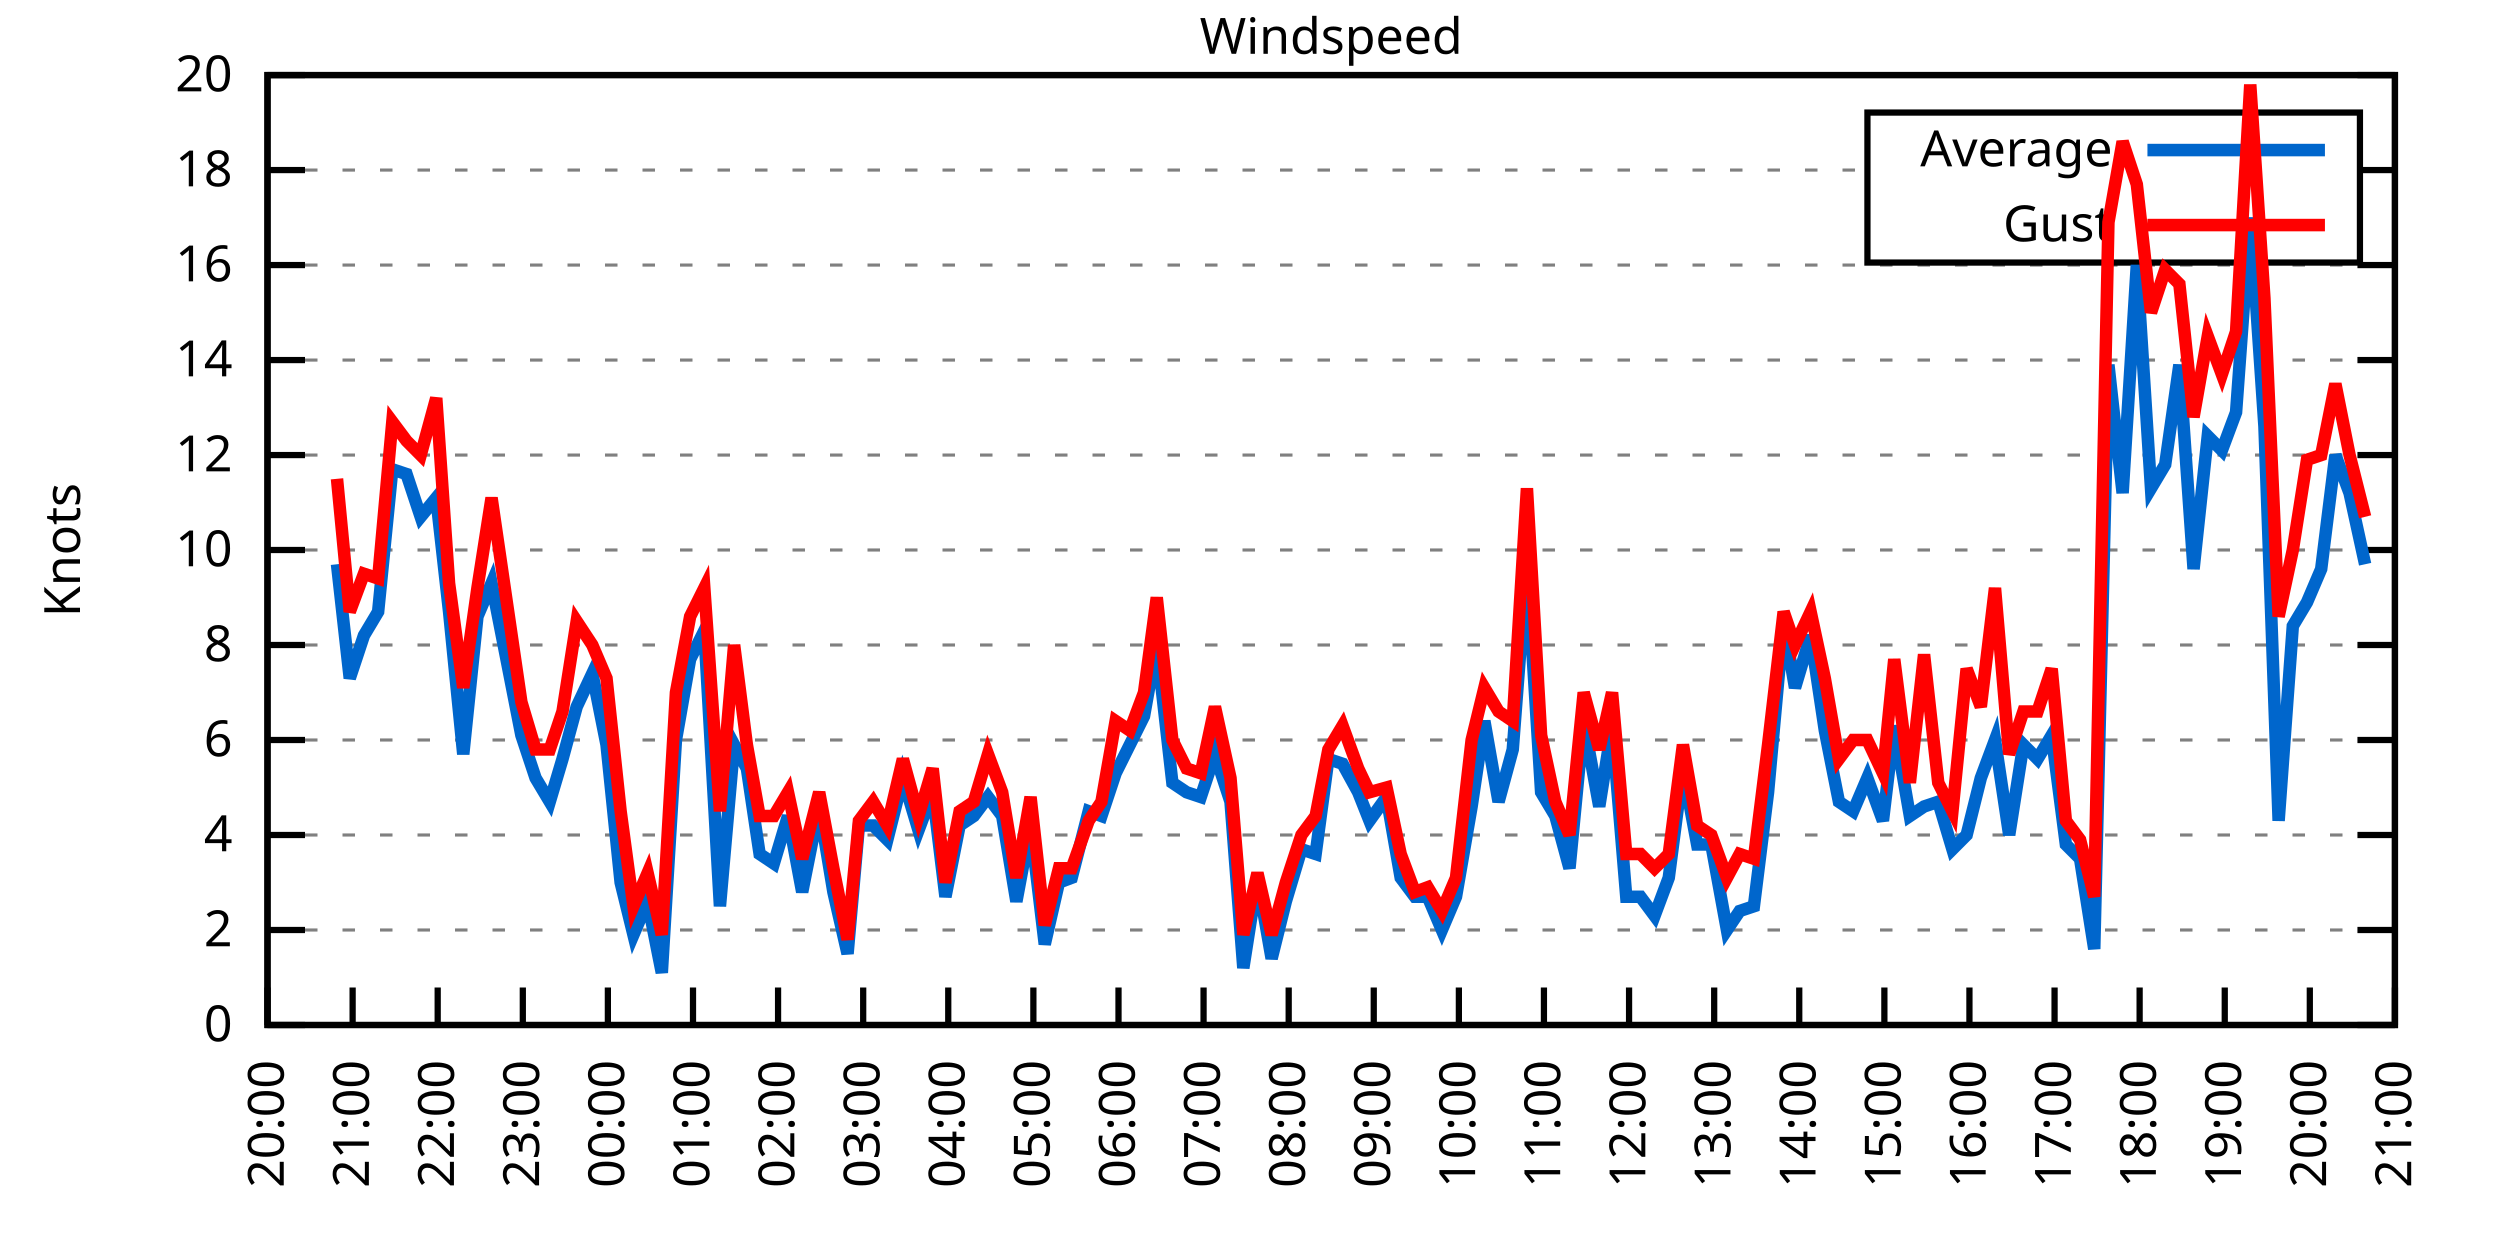
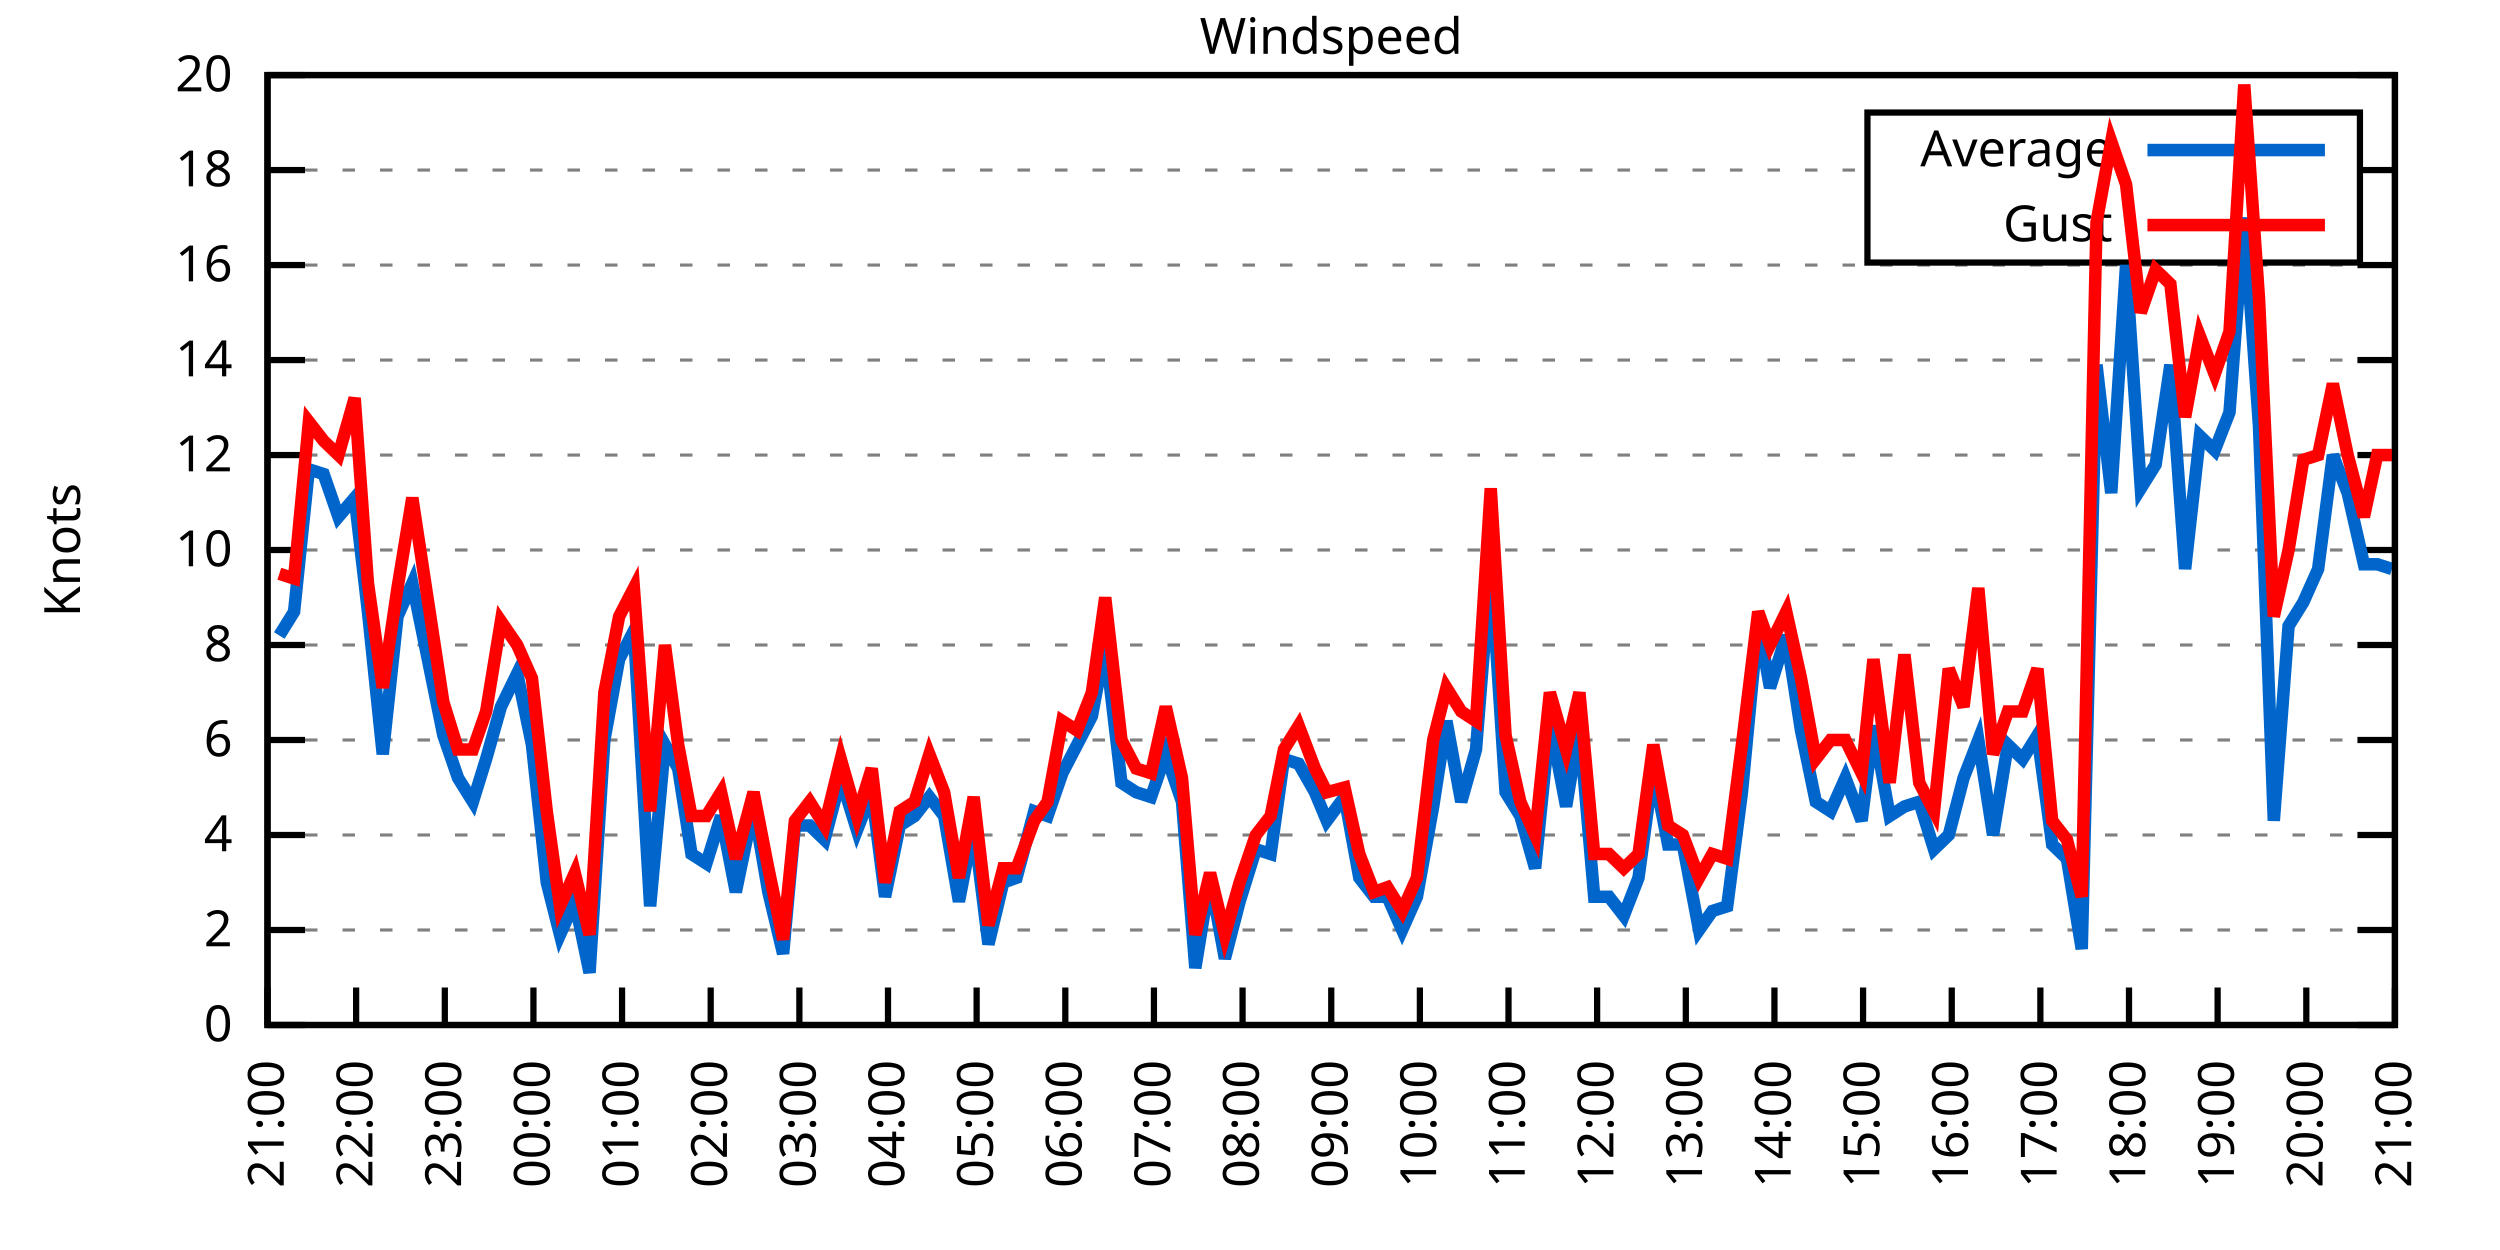
<svg xmlns="http://www.w3.org/2000/svg" xmlns:xlink="http://www.w3.org/1999/xlink" width="400" height="200" viewBox="0 0 400 200">
  <g id="gnuplot_canvas">
    <rect x="0" y="0" width="400" height="200" fill="none" />
    <defs>
      <circle id="gpDot" r="0.5" stroke-width="0.5" stroke="currentColor" />
      <path id="gpPt0" stroke-width="0.333" stroke="currentColor" d="M-1,0 h2 M0,-1 v2" />
      <path id="gpPt1" stroke-width="0.333" stroke="currentColor" d="M-1,-1 L1,1 M1,-1 L-1,1" />
      <path id="gpPt2" stroke-width="0.333" stroke="currentColor" d="M-1,0 L1,0 M0,-1 L0,1 M-1,-1 L1,1 M-1,1 L1,-1" />
      <rect id="gpPt3" stroke-width="0.333" stroke="currentColor" x="-1" y="-1" width="2" height="2" />
      <rect id="gpPt4" stroke-width="0.333" stroke="currentColor" fill="currentColor" x="-1" y="-1" width="2" height="2" />
      <circle id="gpPt5" stroke-width="0.333" stroke="currentColor" cx="0" cy="0" r="1" />
      <use xlink:href="#gpPt5" id="gpPt6" fill="currentColor" stroke="none" />
      <path id="gpPt7" stroke-width="0.333" stroke="currentColor" d="M0,-1.33 L-1.33,0.67 L1.33,0.67 z" />
      <use xlink:href="#gpPt7" id="gpPt8" fill="currentColor" stroke="none" />
      <use xlink:href="#gpPt7" id="gpPt9" stroke="currentColor" transform="rotate(180)" />
      <use xlink:href="#gpPt9" id="gpPt10" fill="currentColor" stroke="none" />
      <use xlink:href="#gpPt3" id="gpPt11" stroke="currentColor" transform="rotate(45)" />
      <use xlink:href="#gpPt11" id="gpPt12" fill="currentColor" stroke="none" />
      <path id="gpPt13" stroke-width="0.333" stroke="currentColor" d="M0,1.330 L1.265,0.411 L0.782,-1.067 L-0.782,-1.076 L-1.265,0.411 z" />
      <use xlink:href="#gpPt13" id="gpPt14" fill="currentColor" stroke="none" />
      <filter id="textbox" filterUnits="objectBoundingBox" x="0" y="0" height="1" width="1">
        <feFlood flood-color="white" flood-opacity="1" result="bgnd" />
        <feComposite in="SourceGraphic" in2="bgnd" operator="atop" />
      </filter>
      <filter id="greybox" filterUnits="objectBoundingBox" x="0" y="0" height="1" width="1">
        <feFlood flood-color="lightgrey" flood-opacity="1" result="grey" />
        <feComposite in="SourceGraphic" in2="grey" operator="atop" />
      </filter>
    </defs>
    <g fill="none" color="white" stroke="currentColor" stroke-width="1.00" stroke-linecap="butt" stroke-linejoin="miter">
</g>
    <g fill="none" color="black" stroke="currentColor" stroke-width="1.00" stroke-linecap="butt" stroke-linejoin="miter">
      <g stroke="none" shape-rendering="crispEdges">
        <polygon fill="rgb(255, 255, 255)" points="42.80,164.00 383.18,164.00 383.18,12.02 42.80,12.02 " />
      </g>
    </g>
    <g fill="none" color="black" stroke="currentColor" stroke-width="1.00" stroke-linecap="butt" stroke-linejoin="miter">
</g>
    <g fill="none" color="black" stroke="black" stroke-width="0.50" stroke-linecap="butt" stroke-linejoin="miter">
</g>
    <g fill="none" color="gray" stroke="currentColor" stroke-width="0.50" stroke-linecap="butt" stroke-linejoin="miter">
      <path stroke="gray" stroke-dasharray="2,4" class="gridline" d="M42.80,164.00 L383.19,164.00  " />
    </g>
    <g fill="none" color="gray" stroke="gray" stroke-width="1.00" stroke-linecap="butt" stroke-linejoin="miter">
</g>
    <g fill="none" color="black" stroke="currentColor" stroke-width="1.00" stroke-linecap="butt" stroke-linejoin="miter">
      <path stroke="black" d="M42.80,164.00 L48.80,164.00 M383.19,164.00 L377.19,164.00  " />
      <g transform="translate(37.20,166.60)" stroke="none" fill="black" font-family="Sans" font-size="8.00" text-anchor="end">
        <text>
          <tspan font-family="Sans"> 0</tspan>
        </text>
      </g>
    </g>
    <g fill="none" color="black" stroke="currentColor" stroke-width="1.00" stroke-linecap="butt" stroke-linejoin="miter">
</g>
    <g fill="none" color="black" stroke="black" stroke-width="0.50" stroke-linecap="butt" stroke-linejoin="miter">
</g>
    <g fill="none" color="gray" stroke="currentColor" stroke-width="0.50" stroke-linecap="butt" stroke-linejoin="miter">
      <path stroke="gray" stroke-dasharray="2,4" class="gridline" d="M42.80,148.80 L383.19,148.80  " />
    </g>
    <g fill="none" color="gray" stroke="gray" stroke-width="1.00" stroke-linecap="butt" stroke-linejoin="miter">
</g>
    <g fill="none" color="black" stroke="currentColor" stroke-width="1.00" stroke-linecap="butt" stroke-linejoin="miter">
      <path stroke="black" d="M42.80,148.80 L48.80,148.80 M383.19,148.80 L377.19,148.80  " />
      <g transform="translate(37.20,151.40)" stroke="none" fill="black" font-family="Sans" font-size="8.00" text-anchor="end">
        <text>
          <tspan font-family="Sans"> 2</tspan>
        </text>
      </g>
    </g>
    <g fill="none" color="black" stroke="currentColor" stroke-width="1.00" stroke-linecap="butt" stroke-linejoin="miter">
</g>
    <g fill="none" color="black" stroke="black" stroke-width="0.50" stroke-linecap="butt" stroke-linejoin="miter">
</g>
    <g fill="none" color="gray" stroke="currentColor" stroke-width="0.50" stroke-linecap="butt" stroke-linejoin="miter">
      <path stroke="gray" stroke-dasharray="2,4" class="gridline" d="M42.80,133.60 L383.19,133.60  " />
    </g>
    <g fill="none" color="gray" stroke="gray" stroke-width="1.00" stroke-linecap="butt" stroke-linejoin="miter">
</g>
    <g fill="none" color="black" stroke="currentColor" stroke-width="1.00" stroke-linecap="butt" stroke-linejoin="miter">
      <path stroke="black" d="M42.80,133.60 L48.80,133.60 M383.19,133.60 L377.19,133.60  " />
      <g transform="translate(37.20,136.20)" stroke="none" fill="black" font-family="Sans" font-size="8.00" text-anchor="end">
        <text>
          <tspan font-family="Sans"> 4</tspan>
        </text>
      </g>
    </g>
    <g fill="none" color="black" stroke="currentColor" stroke-width="1.00" stroke-linecap="butt" stroke-linejoin="miter">
</g>
    <g fill="none" color="black" stroke="black" stroke-width="0.50" stroke-linecap="butt" stroke-linejoin="miter">
</g>
    <g fill="none" color="gray" stroke="currentColor" stroke-width="0.50" stroke-linecap="butt" stroke-linejoin="miter">
      <path stroke="gray" stroke-dasharray="2,4" class="gridline" d="M42.80,118.40 L383.19,118.40  " />
    </g>
    <g fill="none" color="gray" stroke="gray" stroke-width="1.00" stroke-linecap="butt" stroke-linejoin="miter">
</g>
    <g fill="none" color="black" stroke="currentColor" stroke-width="1.00" stroke-linecap="butt" stroke-linejoin="miter">
      <path stroke="black" d="M42.80,118.40 L48.80,118.40 M383.19,118.40 L377.19,118.40  " />
      <g transform="translate(37.20,121.00)" stroke="none" fill="black" font-family="Sans" font-size="8.00" text-anchor="end">
        <text>
          <tspan font-family="Sans"> 6</tspan>
        </text>
      </g>
    </g>
    <g fill="none" color="black" stroke="currentColor" stroke-width="1.00" stroke-linecap="butt" stroke-linejoin="miter">
</g>
    <g fill="none" color="black" stroke="black" stroke-width="0.50" stroke-linecap="butt" stroke-linejoin="miter">
</g>
    <g fill="none" color="gray" stroke="currentColor" stroke-width="0.50" stroke-linecap="butt" stroke-linejoin="miter">
      <path stroke="gray" stroke-dasharray="2,4" class="gridline" d="M42.80,103.20 L383.19,103.20  " />
    </g>
    <g fill="none" color="gray" stroke="gray" stroke-width="1.00" stroke-linecap="butt" stroke-linejoin="miter">
</g>
    <g fill="none" color="black" stroke="currentColor" stroke-width="1.00" stroke-linecap="butt" stroke-linejoin="miter">
      <path stroke="black" d="M42.80,103.20 L48.80,103.20 M383.19,103.20 L377.19,103.20  " />
      <g transform="translate(37.20,105.80)" stroke="none" fill="black" font-family="Sans" font-size="8.00" text-anchor="end">
        <text>
          <tspan font-family="Sans"> 8</tspan>
        </text>
      </g>
    </g>
    <g fill="none" color="black" stroke="currentColor" stroke-width="1.00" stroke-linecap="butt" stroke-linejoin="miter">
</g>
    <g fill="none" color="black" stroke="black" stroke-width="0.50" stroke-linecap="butt" stroke-linejoin="miter">
</g>
    <g fill="none" color="gray" stroke="currentColor" stroke-width="0.50" stroke-linecap="butt" stroke-linejoin="miter">
      <path stroke="gray" stroke-dasharray="2,4" class="gridline" d="M42.80,88.00 L383.19,88.00  " />
    </g>
    <g fill="none" color="gray" stroke="gray" stroke-width="1.00" stroke-linecap="butt" stroke-linejoin="miter">
</g>
    <g fill="none" color="black" stroke="currentColor" stroke-width="1.00" stroke-linecap="butt" stroke-linejoin="miter">
      <path stroke="black" d="M42.80,88.00 L48.80,88.00 M383.19,88.00 L377.19,88.00  " />
      <g transform="translate(37.20,90.60)" stroke="none" fill="black" font-family="Sans" font-size="8.00" text-anchor="end">
        <text>
          <tspan font-family="Sans"> 10</tspan>
        </text>
      </g>
    </g>
    <g fill="none" color="black" stroke="currentColor" stroke-width="1.00" stroke-linecap="butt" stroke-linejoin="miter">
</g>
    <g fill="none" color="black" stroke="black" stroke-width="0.50" stroke-linecap="butt" stroke-linejoin="miter">
</g>
    <g fill="none" color="gray" stroke="currentColor" stroke-width="0.50" stroke-linecap="butt" stroke-linejoin="miter">
      <path stroke="gray" stroke-dasharray="2,4" class="gridline" d="M42.80,72.81 L383.19,72.81  " />
    </g>
    <g fill="none" color="gray" stroke="gray" stroke-width="1.00" stroke-linecap="butt" stroke-linejoin="miter">
</g>
    <g fill="none" color="black" stroke="currentColor" stroke-width="1.00" stroke-linecap="butt" stroke-linejoin="miter">
      <path stroke="black" d="M42.80,72.81 L48.80,72.81 M383.19,72.81 L377.19,72.81  " />
      <g transform="translate(37.20,75.41)" stroke="none" fill="black" font-family="Sans" font-size="8.00" text-anchor="end">
        <text>
          <tspan font-family="Sans"> 12</tspan>
        </text>
      </g>
    </g>
    <g fill="none" color="black" stroke="currentColor" stroke-width="1.00" stroke-linecap="butt" stroke-linejoin="miter">
</g>
    <g fill="none" color="black" stroke="black" stroke-width="0.50" stroke-linecap="butt" stroke-linejoin="miter">
</g>
    <g fill="none" color="gray" stroke="currentColor" stroke-width="0.50" stroke-linecap="butt" stroke-linejoin="miter">
      <path stroke="gray" stroke-dasharray="2,4" class="gridline" d="M42.80,57.61 L383.19,57.61  " />
    </g>
    <g fill="none" color="gray" stroke="gray" stroke-width="1.00" stroke-linecap="butt" stroke-linejoin="miter">
</g>
    <g fill="none" color="black" stroke="currentColor" stroke-width="1.00" stroke-linecap="butt" stroke-linejoin="miter">
      <path stroke="black" d="M42.80,57.61 L48.80,57.61 M383.19,57.61 L377.19,57.61  " />
      <g transform="translate(37.20,60.21)" stroke="none" fill="black" font-family="Sans" font-size="8.00" text-anchor="end">
        <text>
          <tspan font-family="Sans"> 14</tspan>
        </text>
      </g>
    </g>
    <g fill="none" color="black" stroke="currentColor" stroke-width="1.00" stroke-linecap="butt" stroke-linejoin="miter">
</g>
    <g fill="none" color="black" stroke="black" stroke-width="0.50" stroke-linecap="butt" stroke-linejoin="miter">
</g>
    <g fill="none" color="gray" stroke="currentColor" stroke-width="0.50" stroke-linecap="butt" stroke-linejoin="miter">
      <path stroke="gray" stroke-dasharray="2,4" class="gridline" d="M42.80,42.41 L383.19,42.41  " />
    </g>
    <g fill="none" color="gray" stroke="gray" stroke-width="1.00" stroke-linecap="butt" stroke-linejoin="miter">
</g>
    <g fill="none" color="black" stroke="currentColor" stroke-width="1.00" stroke-linecap="butt" stroke-linejoin="miter">
      <path stroke="black" d="M42.80,42.41 L48.80,42.41 M383.19,42.41 L377.19,42.41  " />
      <g transform="translate(37.20,45.01)" stroke="none" fill="black" font-family="Sans" font-size="8.00" text-anchor="end">
        <text>
          <tspan font-family="Sans"> 16</tspan>
        </text>
      </g>
    </g>
    <g fill="none" color="black" stroke="currentColor" stroke-width="1.00" stroke-linecap="butt" stroke-linejoin="miter">
</g>
    <g fill="none" color="black" stroke="black" stroke-width="0.50" stroke-linecap="butt" stroke-linejoin="miter">
</g>
    <g fill="none" color="gray" stroke="currentColor" stroke-width="0.50" stroke-linecap="butt" stroke-linejoin="miter">
      <path stroke="gray" stroke-dasharray="2,4" class="gridline" d="M42.80,27.21 L298.79,27.21 M377.59,27.21 L383.19,27.21  " />
    </g>
    <g fill="none" color="gray" stroke="gray" stroke-width="1.00" stroke-linecap="butt" stroke-linejoin="miter">
</g>
    <g fill="none" color="black" stroke="currentColor" stroke-width="1.00" stroke-linecap="butt" stroke-linejoin="miter">
      <path stroke="black" d="M42.80,27.21 L48.80,27.21 M383.19,27.21 L377.19,27.21  " />
      <g transform="translate(37.20,29.81)" stroke="none" fill="black" font-family="Sans" font-size="8.00" text-anchor="end">
        <text>
          <tspan font-family="Sans"> 18</tspan>
        </text>
      </g>
    </g>
    <g fill="none" color="black" stroke="currentColor" stroke-width="1.00" stroke-linecap="butt" stroke-linejoin="miter">
</g>
    <g fill="none" color="black" stroke="black" stroke-width="0.50" stroke-linecap="butt" stroke-linejoin="miter">
</g>
    <g fill="none" color="gray" stroke="currentColor" stroke-width="0.50" stroke-linecap="butt" stroke-linejoin="miter">
      <path stroke="gray" stroke-dasharray="2,4" class="gridline" d="M42.80,12.01 L383.19,12.01  " />
    </g>
    <g fill="none" color="gray" stroke="gray" stroke-width="1.00" stroke-linecap="butt" stroke-linejoin="miter">
</g>
    <g fill="none" color="black" stroke="currentColor" stroke-width="1.00" stroke-linecap="butt" stroke-linejoin="miter">
      <path stroke="black" d="M42.80,12.01 L48.80,12.01 M383.19,12.01 L377.19,12.01  " />
      <g transform="translate(37.20,14.61)" stroke="none" fill="black" font-family="Sans" font-size="8.00" text-anchor="end">
        <text>
          <tspan font-family="Sans"> 20</tspan>
        </text>
      </g>
    </g>
    <g fill="none" color="black" stroke="currentColor" stroke-width="1.00" stroke-linecap="butt" stroke-linejoin="miter">
      <path stroke="black" d="M42.80,164.00 L42.80,158.00  " />
      <g transform="translate(45.40,169.60) rotate(270.00)" stroke="none" fill="black" font-family="Sans" font-size="8.00" text-anchor="end">
        <text>
-           <tspan font-family="Sans">20:00</tspan>
-         </text>
-       </g>
-     </g>
-     <g fill="none" color="black" stroke="currentColor" stroke-width="1.00" stroke-linecap="butt" stroke-linejoin="miter">
-       <path stroke="black" d="M56.42,164.00 L56.42,158.00  " />
-       <g transform="translate(59.02,169.60) rotate(270.00)" stroke="none" fill="black" font-family="Sans" font-size="8.00" text-anchor="end">
-         <text>
          <tspan font-family="Sans">21:00</tspan>
        </text>
      </g>
    </g>
    <g fill="none" color="black" stroke="currentColor" stroke-width="1.00" stroke-linecap="butt" stroke-linejoin="miter">
-       <path stroke="black" d="M70.03,164.00 L70.03,158.00  " />
-       <g transform="translate(72.63,169.60) rotate(270.00)" stroke="none" fill="black" font-family="Sans" font-size="8.00" text-anchor="end">
+       <path stroke="black" d="M56.98,164.00 L56.98,158.00  " />
+       <g transform="translate(59.58,169.60) rotate(270.00)" stroke="none" fill="black" font-family="Sans" font-size="8.00" text-anchor="end">
        <text>
          <tspan font-family="Sans">22:00</tspan>
        </text>
      </g>
    </g>
    <g fill="none" color="black" stroke="currentColor" stroke-width="1.00" stroke-linecap="butt" stroke-linejoin="miter">
-       <path stroke="black" d="M83.65,164.00 L83.65,158.00  " />
-       <g transform="translate(86.25,169.60) rotate(270.00)" stroke="none" fill="black" font-family="Sans" font-size="8.00" text-anchor="end">
+       <path stroke="black" d="M71.17,164.00 L71.17,158.00  " />
+       <g transform="translate(73.77,169.60) rotate(270.00)" stroke="none" fill="black" font-family="Sans" font-size="8.00" text-anchor="end">
        <text>
          <tspan font-family="Sans">23:00</tspan>
        </text>
      </g>
    </g>
    <g fill="none" color="black" stroke="currentColor" stroke-width="1.00" stroke-linecap="butt" stroke-linejoin="miter">
-       <path stroke="black" d="M97.26,164.00 L97.26,158.00  " />
-       <g transform="translate(99.86,169.60) rotate(270.00)" stroke="none" fill="black" font-family="Sans" font-size="8.00" text-anchor="end">
+       <path stroke="black" d="M85.35,164.00 L85.35,158.00  " />
+       <g transform="translate(87.95,169.60) rotate(270.00)" stroke="none" fill="black" font-family="Sans" font-size="8.00" text-anchor="end">
        <text>
          <tspan font-family="Sans">00:00</tspan>
        </text>
      </g>
    </g>
    <g fill="none" color="black" stroke="currentColor" stroke-width="1.00" stroke-linecap="butt" stroke-linejoin="miter">
-       <path stroke="black" d="M110.88,164.00 L110.88,158.00  " />
-       <g transform="translate(113.48,169.60) rotate(270.00)" stroke="none" fill="black" font-family="Sans" font-size="8.00" text-anchor="end">
+       <path stroke="black" d="M99.53,164.00 L99.53,158.00  " />
+       <g transform="translate(102.13,169.60) rotate(270.00)" stroke="none" fill="black" font-family="Sans" font-size="8.00" text-anchor="end">
        <text>
          <tspan font-family="Sans">01:00</tspan>
        </text>
      </g>
    </g>
    <g fill="none" color="black" stroke="currentColor" stroke-width="1.00" stroke-linecap="butt" stroke-linejoin="miter">
-       <path stroke="black" d="M124.49,164.00 L124.49,158.00  " />
-       <g transform="translate(127.09,169.60) rotate(270.00)" stroke="none" fill="black" font-family="Sans" font-size="8.00" text-anchor="end">
+       <path stroke="black" d="M113.71,164.00 L113.71,158.00  " />
+       <g transform="translate(116.31,169.60) rotate(270.00)" stroke="none" fill="black" font-family="Sans" font-size="8.00" text-anchor="end">
        <text>
          <tspan font-family="Sans">02:00</tspan>
        </text>
      </g>
    </g>
    <g fill="none" color="black" stroke="currentColor" stroke-width="1.00" stroke-linecap="butt" stroke-linejoin="miter">
-       <path stroke="black" d="M138.11,164.00 L138.11,158.00  " />
-       <g transform="translate(140.71,169.60) rotate(270.00)" stroke="none" fill="black" font-family="Sans" font-size="8.00" text-anchor="end">
+       <path stroke="black" d="M127.90,164.00 L127.90,158.00  " />
+       <g transform="translate(130.50,169.60) rotate(270.00)" stroke="none" fill="black" font-family="Sans" font-size="8.00" text-anchor="end">
        <text>
          <tspan font-family="Sans">03:00</tspan>
        </text>
      </g>
    </g>
    <g fill="none" color="black" stroke="currentColor" stroke-width="1.00" stroke-linecap="butt" stroke-linejoin="miter">
-       <path stroke="black" d="M151.72,164.00 L151.72,158.00  " />
-       <g transform="translate(154.32,169.60) rotate(270.00)" stroke="none" fill="black" font-family="Sans" font-size="8.00" text-anchor="end">
+       <path stroke="black" d="M142.08,164.00 L142.08,158.00  " />
+       <g transform="translate(144.68,169.60) rotate(270.00)" stroke="none" fill="black" font-family="Sans" font-size="8.00" text-anchor="end">
        <text>
          <tspan font-family="Sans">04:00</tspan>
        </text>
      </g>
    </g>
    <g fill="none" color="black" stroke="currentColor" stroke-width="1.00" stroke-linecap="butt" stroke-linejoin="miter">
-       <path stroke="black" d="M165.34,164.00 L165.34,158.00  " />
-       <g transform="translate(167.94,169.60) rotate(270.00)" stroke="none" fill="black" font-family="Sans" font-size="8.00" text-anchor="end">
+       <path stroke="black" d="M156.26,164.00 L156.26,158.00  " />
+       <g transform="translate(158.86,169.60) rotate(270.00)" stroke="none" fill="black" font-family="Sans" font-size="8.00" text-anchor="end">
        <text>
          <tspan font-family="Sans">05:00</tspan>
        </text>
      </g>
    </g>
    <g fill="none" color="black" stroke="currentColor" stroke-width="1.00" stroke-linecap="butt" stroke-linejoin="miter">
-       <path stroke="black" d="M178.96,164.00 L178.96,158.00  " />
-       <g transform="translate(181.56,169.60) rotate(270.00)" stroke="none" fill="black" font-family="Sans" font-size="8.00" text-anchor="end">
+       <path stroke="black" d="M170.45,164.00 L170.45,158.00  " />
+       <g transform="translate(173.05,169.60) rotate(270.00)" stroke="none" fill="black" font-family="Sans" font-size="8.00" text-anchor="end">
        <text>
          <tspan font-family="Sans">06:00</tspan>
        </text>
      </g>
    </g>
    <g fill="none" color="black" stroke="currentColor" stroke-width="1.00" stroke-linecap="butt" stroke-linejoin="miter">
-       <path stroke="black" d="M192.57,164.00 L192.57,158.00  " />
-       <g transform="translate(195.17,169.60) rotate(270.00)" stroke="none" fill="black" font-family="Sans" font-size="8.00" text-anchor="end">
+       <path stroke="black" d="M184.63,164.00 L184.63,158.00  " />
+       <g transform="translate(187.23,169.60) rotate(270.00)" stroke="none" fill="black" font-family="Sans" font-size="8.00" text-anchor="end">
        <text>
          <tspan font-family="Sans">07:00</tspan>
        </text>
      </g>
    </g>
    <g fill="none" color="black" stroke="currentColor" stroke-width="1.00" stroke-linecap="butt" stroke-linejoin="miter">
-       <path stroke="black" d="M206.19,164.00 L206.19,158.00  " />
-       <g transform="translate(208.79,169.60) rotate(270.00)" stroke="none" fill="black" font-family="Sans" font-size="8.00" text-anchor="end">
+       <path stroke="black" d="M198.81,164.00 L198.81,158.00  " />
+       <g transform="translate(201.41,169.60) rotate(270.00)" stroke="none" fill="black" font-family="Sans" font-size="8.00" text-anchor="end">
        <text>
          <tspan font-family="Sans">08:00</tspan>
        </text>
      </g>
    </g>
    <g fill="none" color="black" stroke="currentColor" stroke-width="1.00" stroke-linecap="butt" stroke-linejoin="miter">
-       <path stroke="black" d="M219.80,164.00 L219.80,158.00  " />
-       <g transform="translate(222.40,169.60) rotate(270.00)" stroke="none" fill="black" font-family="Sans" font-size="8.00" text-anchor="end">
+       <path stroke="black" d="M213.00,164.00 L213.00,158.00  " />
+       <g transform="translate(215.60,169.60) rotate(270.00)" stroke="none" fill="black" font-family="Sans" font-size="8.00" text-anchor="end">
        <text>
          <tspan font-family="Sans">09:00</tspan>
        </text>
      </g>
    </g>
    <g fill="none" color="black" stroke="currentColor" stroke-width="1.00" stroke-linecap="butt" stroke-linejoin="miter">
-       <path stroke="black" d="M233.42,164.00 L233.42,158.00  " />
-       <g transform="translate(236.02,169.60) rotate(270.00)" stroke="none" fill="black" font-family="Sans" font-size="8.00" text-anchor="end">
+       <path stroke="black" d="M227.18,164.00 L227.18,158.00  " />
+       <g transform="translate(229.78,169.60) rotate(270.00)" stroke="none" fill="black" font-family="Sans" font-size="8.00" text-anchor="end">
        <text>
          <tspan font-family="Sans">10:00</tspan>
        </text>
      </g>
    </g>
    <g fill="none" color="black" stroke="currentColor" stroke-width="1.00" stroke-linecap="butt" stroke-linejoin="miter">
-       <path stroke="black" d="M247.03,164.00 L247.03,158.00  " />
-       <g transform="translate(249.63,169.60) rotate(270.00)" stroke="none" fill="black" font-family="Sans" font-size="8.00" text-anchor="end">
+       <path stroke="black" d="M241.36,164.00 L241.36,158.00  " />
+       <g transform="translate(243.96,169.60) rotate(270.00)" stroke="none" fill="black" font-family="Sans" font-size="8.00" text-anchor="end">
        <text>
          <tspan font-family="Sans">11:00</tspan>
        </text>
      </g>
    </g>
    <g fill="none" color="black" stroke="currentColor" stroke-width="1.00" stroke-linecap="butt" stroke-linejoin="miter">
-       <path stroke="black" d="M260.65,164.00 L260.65,158.00  " />
-       <g transform="translate(263.25,169.60) rotate(270.00)" stroke="none" fill="black" font-family="Sans" font-size="8.00" text-anchor="end">
+       <path stroke="black" d="M255.54,164.00 L255.54,158.00  " />
+       <g transform="translate(258.14,169.60) rotate(270.00)" stroke="none" fill="black" font-family="Sans" font-size="8.00" text-anchor="end">
        <text>
          <tspan font-family="Sans">12:00</tspan>
        </text>
      </g>
    </g>
    <g fill="none" color="black" stroke="currentColor" stroke-width="1.00" stroke-linecap="butt" stroke-linejoin="miter">
-       <path stroke="black" d="M274.27,164.00 L274.27,158.00  " />
-       <g transform="translate(276.87,169.60) rotate(270.00)" stroke="none" fill="black" font-family="Sans" font-size="8.00" text-anchor="end">
+       <path stroke="black" d="M269.73,164.00 L269.73,158.00  " />
+       <g transform="translate(272.33,169.60) rotate(270.00)" stroke="none" fill="black" font-family="Sans" font-size="8.00" text-anchor="end">
        <text>
          <tspan font-family="Sans">13:00</tspan>
        </text>
      </g>
    </g>
    <g fill="none" color="black" stroke="currentColor" stroke-width="1.00" stroke-linecap="butt" stroke-linejoin="miter">
-       <path stroke="black" d="M287.88,164.00 L287.88,158.00  " />
-       <g transform="translate(290.48,169.60) rotate(270.00)" stroke="none" fill="black" font-family="Sans" font-size="8.00" text-anchor="end">
+       <path stroke="black" d="M283.91,164.00 L283.91,158.00  " />
+       <g transform="translate(286.51,169.60) rotate(270.00)" stroke="none" fill="black" font-family="Sans" font-size="8.00" text-anchor="end">
        <text>
          <tspan font-family="Sans">14:00</tspan>
        </text>
      </g>
    </g>
    <g fill="none" color="black" stroke="currentColor" stroke-width="1.00" stroke-linecap="butt" stroke-linejoin="miter">
-       <path stroke="black" d="M301.50,164.00 L301.50,158.00  " />
-       <g transform="translate(304.10,169.60) rotate(270.00)" stroke="none" fill="black" font-family="Sans" font-size="8.00" text-anchor="end">
+       <path stroke="black" d="M298.09,164.00 L298.09,158.00  " />
+       <g transform="translate(300.69,169.60) rotate(270.00)" stroke="none" fill="black" font-family="Sans" font-size="8.00" text-anchor="end">
        <text>
          <tspan font-family="Sans">15:00</tspan>
        </text>
      </g>
    </g>
    <g fill="none" color="black" stroke="currentColor" stroke-width="1.00" stroke-linecap="butt" stroke-linejoin="miter">
-       <path stroke="black" d="M315.11,164.00 L315.11,158.00  " />
-       <g transform="translate(317.71,169.60) rotate(270.00)" stroke="none" fill="black" font-family="Sans" font-size="8.00" text-anchor="end">
+       <path stroke="black" d="M312.28,164.00 L312.28,158.00  " />
+       <g transform="translate(314.88,169.60) rotate(270.00)" stroke="none" fill="black" font-family="Sans" font-size="8.00" text-anchor="end">
        <text>
          <tspan font-family="Sans">16:00</tspan>
        </text>
      </g>
    </g>
    <g fill="none" color="black" stroke="currentColor" stroke-width="1.00" stroke-linecap="butt" stroke-linejoin="miter">
-       <path stroke="black" d="M328.73,164.00 L328.73,158.00  " />
-       <g transform="translate(331.33,169.60) rotate(270.00)" stroke="none" fill="black" font-family="Sans" font-size="8.00" text-anchor="end">
+       <path stroke="black" d="M326.46,164.00 L326.46,158.00  " />
+       <g transform="translate(329.06,169.60) rotate(270.00)" stroke="none" fill="black" font-family="Sans" font-size="8.00" text-anchor="end">
        <text>
          <tspan font-family="Sans">17:00</tspan>
        </text>
      </g>
    </g>
    <g fill="none" color="black" stroke="currentColor" stroke-width="1.00" stroke-linecap="butt" stroke-linejoin="miter">
-       <path stroke="black" d="M342.34,164.00 L342.34,158.00  " />
-       <g transform="translate(344.94,169.60) rotate(270.00)" stroke="none" fill="black" font-family="Sans" font-size="8.00" text-anchor="end">
+       <path stroke="black" d="M340.64,164.00 L340.64,158.00  " />
+       <g transform="translate(343.24,169.60) rotate(270.00)" stroke="none" fill="black" font-family="Sans" font-size="8.00" text-anchor="end">
        <text>
          <tspan font-family="Sans">18:00</tspan>
        </text>
      </g>
    </g>
    <g fill="none" color="black" stroke="currentColor" stroke-width="1.00" stroke-linecap="butt" stroke-linejoin="miter">
-       <path stroke="black" d="M355.96,164.00 L355.96,158.00  " />
-       <g transform="translate(358.56,169.60) rotate(270.00)" stroke="none" fill="black" font-family="Sans" font-size="8.00" text-anchor="end">
+       <path stroke="black" d="M354.82,164.00 L354.82,158.00  " />
+       <g transform="translate(357.42,169.60) rotate(270.00)" stroke="none" fill="black" font-family="Sans" font-size="8.00" text-anchor="end">
        <text>
          <tspan font-family="Sans">19:00</tspan>
        </text>
      </g>
    </g>
    <g fill="none" color="black" stroke="currentColor" stroke-width="1.00" stroke-linecap="butt" stroke-linejoin="miter">
-       <path stroke="black" d="M369.57,164.00 L369.57,158.00  " />
-       <g transform="translate(372.17,169.60) rotate(270.00)" stroke="none" fill="black" font-family="Sans" font-size="8.00" text-anchor="end">
+       <path stroke="black" d="M369.01,164.00 L369.01,158.00  " />
+       <g transform="translate(371.61,169.60) rotate(270.00)" stroke="none" fill="black" font-family="Sans" font-size="8.00" text-anchor="end">
        <text>
          <tspan font-family="Sans">20:00</tspan>
        </text>
      </g>
    </g>
    <g fill="none" color="black" stroke="currentColor" stroke-width="1.00" stroke-linecap="butt" stroke-linejoin="miter">
      <path stroke="black" d="M383.19,164.00 L383.19,158.00  " />
      <g transform="translate(385.79,169.60) rotate(270.00)" stroke="none" fill="black" font-family="Sans" font-size="8.00" text-anchor="end">
        <text>
          <tspan font-family="Sans">21:00</tspan>
        </text>
      </g>
    </g>
    <g fill="none" color="black" stroke="currentColor" stroke-width="1.00" stroke-linecap="butt" stroke-linejoin="miter">
</g>
    <g fill="none" color="black" stroke="currentColor" stroke-width="1.00" stroke-linecap="butt" stroke-linejoin="miter">
      <path stroke="black" d="M42.80,12.01 L42.80,164.00 L383.19,164.00 L383.19,12.01 L42.80,12.01 Z  " />
    </g>
    <g fill="none" color="black" stroke="currentColor" stroke-width="1.00" stroke-linecap="butt" stroke-linejoin="miter">
</g>
    <g fill="none" color="black" stroke="currentColor" stroke-width="1.00" stroke-linecap="butt" stroke-linejoin="miter">
      <path stroke="black" d="M298.79,42.01 L298.79,18.01 L377.59,18.01 L377.59,42.01 L298.79,42.01 Z  " />
    </g>
    <g id="Windspeed_plot_1">
      <g fill="none" color="white" stroke="black" stroke-width="2.00" stroke-linecap="butt" stroke-linejoin="miter">
</g>
      <g fill="none" color="black" stroke="currentColor" stroke-width="2.00" stroke-linecap="butt" stroke-linejoin="miter">
        <g transform="translate(337.99,26.61)" stroke="none" fill="black" font-family="Sans" font-size="8.00" text-anchor="end">
          <text>
            <tspan font-family="Sans">Average</tspan>
          </text>
        </g>
      </g>
      <g fill="none" color="black" stroke="currentColor" stroke-width="2.00" stroke-linecap="butt" stroke-linejoin="miter">
-         <path stroke="rgb(  0, 102, 204)" d="M343.59,24.01 L371.99,24.01 M53.92,90.28 L55.96,108.52 L58.23,101.68 L60.50,97.88 L62.77,75.09 L65.04,75.85   L67.31,82.69 L69.80,79.65 L71.85,97.88 L74.12,120.68 L76.39,98.64 L78.65,93.32 L83.42,117.64 L85.69,124.48   L87.96,128.28 L90.00,121.44 L92.27,113.08 L94.77,107.76 L97.04,119.16 L99.30,141.20 L101.35,149.56 L103.62,144.24   L105.89,155.64 L108.15,118.40 L110.42,105.48 L112.69,100.92 L115.19,145.00 L117.46,119.16 L119.50,122.96 L121.54,136.64   L123.81,138.16 L126.08,130.56 L128.35,142.72 L131.07,129.04 L133.34,142.72 L135.61,152.60 L137.43,132.08 L139.70,132.08   L141.97,134.36 L144.46,124.48 L146.96,132.84 L149.23,126.76 L151.27,143.48 L153.54,132.08 L155.81,130.56 L158.08,127.52   L160.35,130.56 L162.62,144.24 L164.89,132.08 L167.16,151.08 L169.43,141.20 L171.47,140.44 L174.19,129.80 L176.23,130.56   L178.50,123.72 L180.77,119.16 L183.04,114.60 L185.08,103.20 L187.58,125.24 L189.85,126.76 L192.12,127.52 L194.39,120.68   L196.88,128.28 L198.93,154.88 L201.19,140.44 L203.46,153.36 L205.73,144.24 L208.23,135.88 L210.50,136.64 L212.54,121.44   L214.81,122.20 L217.31,126.76 L219.12,131.32 L221.85,127.52 L224.11,140.44 L226.38,143.48 L228.43,143.48 L230.70,148.80   L232.96,143.48 L235.46,129.04 L237.50,115.36 L239.77,128.28 L242.04,119.92 L244.31,90.28 L246.58,126.76 L248.85,130.56   L251.12,138.92 L253.39,115.36 L255.88,129.04 L257.93,116.12 L260.20,143.48 L262.47,143.48 L264.73,146.52 L267.00,140.44   L269.27,122.96 L271.54,135.12 L273.81,135.12 L276.31,148.80 L278.35,145.76 L280.62,145.00 L282.89,126.76 L285.38,99.40   L287.20,110.04 L289.70,101.68 L291.97,116.88 L294.23,128.28 L296.50,129.80 L298.77,124.48 L301.27,131.32 L303.08,116.12   L305.58,130.56 L307.85,129.04 L310.12,128.28 L312.39,135.88 L314.66,133.60 L316.93,124.48 L319.20,118.40 L321.47,133.60   L323.74,119.16 L326.00,121.44 L328.27,117.64 L330.54,135.12 L332.81,137.40 L335.08,151.84 L337.35,58.37 L339.62,78.89   L341.89,42.41 L344.16,78.13 L346.43,74.33 L348.70,58.37 L350.97,91.04 L353.24,69.77 L355.50,72.05 L357.77,65.97   L360.04,34.81 L362.31,68.25 L364.58,131.32 L366.85,100.16 L369.12,96.36 L371.39,91.04 L373.66,72.81 L375.93,78.89   L378.42,90.28  " />
+         <path stroke="rgb(  0, 102, 204)" d="M343.59,24.01 L371.99,24.01 M44.69,101.68 L47.05,97.88 L49.42,75.09 L51.78,75.85 L54.15,82.69 L56.75,79.65   L58.87,97.88 L61.24,120.68 L63.60,98.64 L65.97,93.32 L70.93,117.64 L73.29,124.48 L75.66,128.28 L77.78,121.44   L80.15,113.08 L82.75,107.76 L85.11,119.16 L87.48,141.20 L89.60,149.56 L91.97,144.24 L94.33,155.64 L96.70,118.40   L99.06,105.48 L101.42,100.92 L104.02,145.00 L106.39,119.16 L108.51,122.96 L110.64,136.64 L113.01,138.16 L115.37,130.56   L117.73,142.72 L120.57,129.04 L122.93,142.72 L125.30,152.60 L127.19,132.08 L129.55,132.08 L131.92,134.36 L134.52,124.48   L137.12,132.84 L139.48,126.76 L141.61,143.48 L143.97,132.08 L146.34,130.56 L148.70,127.52 L151.06,130.56 L153.43,144.24   L155.79,132.08 L158.15,151.08 L160.52,141.20 L162.65,140.44 L165.48,129.80 L167.61,130.56 L169.97,123.72 L172.34,119.16   L174.70,114.60 L176.83,103.20 L179.43,125.24 L181.79,126.76 L184.16,127.52 L186.52,120.68 L189.12,128.28 L191.25,154.88   L193.61,140.44 L195.98,153.36 L198.34,144.24 L200.94,135.88 L203.30,136.64 L205.43,121.44 L207.79,122.20 L210.39,126.76   L212.29,131.32 L215.12,127.52 L217.49,140.44 L219.85,143.48 L221.98,143.48 L224.34,148.80 L226.71,143.48 L229.31,129.04   L231.43,115.36 L233.80,128.28 L236.16,119.92 L238.52,90.28 L240.89,126.76 L243.25,130.56 L245.62,138.92 L247.98,115.36   L250.58,129.04 L252.71,116.12 L255.07,143.48 L257.43,143.48 L259.80,146.52 L262.16,140.44 L264.53,122.96 L266.89,135.12   L269.25,135.12 L271.85,148.80 L273.98,145.76 L276.35,145.00 L278.71,126.76 L281.31,99.40 L283.20,110.04 L285.80,101.68   L288.16,116.88 L290.53,128.28 L292.89,129.80 L295.26,124.48 L297.86,131.32 L299.75,116.12 L302.35,130.56 L304.71,129.04   L307.08,128.28 L309.44,135.88 L311.80,133.60 L314.17,124.48 L316.53,118.40 L318.89,133.60 L321.26,119.16 L323.62,121.44   L325.99,117.64 L328.35,135.12 L330.71,137.40 L333.08,151.84 L335.44,58.37 L337.80,78.89 L340.17,42.41 L342.53,78.13   L344.90,74.33 L347.26,58.37 L349.62,91.04 L351.99,69.77 L354.35,72.05 L356.72,65.97 L359.08,34.81 L361.44,68.25   L363.81,131.32 L366.17,100.16 L368.53,96.36 L370.90,91.04 L373.26,72.81 L375.63,78.89 L378.23,90.28 L380.35,90.28   L382.72,91.04  " />
      </g>
    </g>
    <g id="Windspeed_plot_2">
      <g fill="none" color="black" stroke="currentColor" stroke-width="2.00" stroke-linecap="butt" stroke-linejoin="miter">
        <g transform="translate(337.99,38.61)" stroke="none" fill="black" font-family="Sans" font-size="8.00" text-anchor="end">
          <text>
            <tspan font-family="Sans">Gust</tspan>
          </text>
        </g>
      </g>
      <g fill="none" color="black" stroke="currentColor" stroke-width="2.00" stroke-linecap="butt" stroke-linejoin="miter">
-         <path stroke="rgb(255,   0,   0)" d="M343.59,36.01 L371.99,36.01 M53.92,76.61 L55.96,97.88 L58.23,91.80 L60.50,92.56 L62.77,67.49 L65.04,70.53   L67.31,72.81 L69.80,63.69 L71.85,93.32 L74.12,110.04 L76.39,94.08 L78.65,79.65 L83.42,112.32 L85.69,119.92   L87.96,119.92 L90.00,113.84 L92.27,99.40 L94.77,103.20 L97.04,108.52 L99.30,129.80 L101.35,145.00 L103.62,139.68   L105.89,149.56 L108.15,110.80 L110.42,98.64 L112.69,94.08 L115.19,129.80 L117.46,103.20 L119.50,119.16 L121.54,130.56   L123.81,130.56 L126.08,126.76 L128.35,137.40 L131.07,126.76 L133.34,138.92 L135.61,150.32 L137.43,131.32 L139.70,128.28   L141.97,132.08 L144.46,121.44 L146.96,130.56 L149.23,122.96 L151.27,141.20 L153.54,129.80 L155.81,128.28 L158.08,120.68   L160.35,126.76 L162.62,140.44 L164.89,127.52 L167.16,148.04 L169.43,138.92 L171.47,138.92 L174.19,131.32 L176.23,128.28   L178.50,115.36 L180.77,116.88 L183.04,110.80 L185.08,95.60 L187.58,118.40 L189.85,122.96 L192.12,123.72 L194.39,113.08   L196.88,124.48 L198.93,149.56 L201.19,139.68 L203.46,149.56 L205.73,141.20 L208.23,133.60 L210.50,130.56 L212.54,119.92   L214.81,116.12 L217.31,122.96 L219.12,126.76 L221.85,126.00 L224.11,136.64 L226.38,142.72 L228.43,141.96 L230.70,145.76   L232.96,140.44 L235.46,118.40 L237.50,110.04 L239.77,113.84 L242.04,115.36 L244.31,78.13 L246.58,117.64 L248.85,128.28   L251.12,133.60 L253.39,110.80 L255.88,119.92 L257.93,110.80 L260.20,136.64 L262.47,136.64 L264.73,138.92 L267.00,136.64   L269.27,119.16 L271.54,132.08 L273.81,133.60 L276.31,140.44 L278.35,136.64 L280.62,137.40 L282.89,119.16 L285.38,97.88   L287.20,103.20 L289.70,97.88 L291.97,108.52 L294.23,121.44 L296.50,118.40 L298.77,118.40 L301.27,123.72 L303.08,105.48   L305.58,125.24 L307.85,104.72 L310.12,125.24 L312.39,129.80 L314.66,107.00 L316.93,113.08 L319.20,94.08 L321.47,120.68   L323.74,113.84 L326.00,113.84 L328.27,107.00 L330.54,131.32 L332.81,134.36 L335.08,143.48 L337.35,35.57 L339.62,22.65   L341.89,29.49 L344.16,50.01 L346.43,43.17 L348.70,45.45 L350.97,66.73 L353.24,53.81 L355.50,59.89 L357.77,53.05   L360.04,13.53 L362.31,47.73 L364.58,98.64 L366.85,88.00 L369.12,73.57 L371.39,72.81 L373.66,61.41 L375.93,72.81   L378.42,82.69  " />
+         <path stroke="rgb(255,   0,   0)" d="M343.59,36.01 L371.99,36.01 M44.69,91.80 L47.05,92.56 L49.42,67.49 L51.78,70.53 L54.15,72.81 L56.75,63.69   L58.87,93.32 L61.24,110.04 L63.60,94.08 L65.97,79.65 L70.93,112.32 L73.29,119.92 L75.66,119.92 L77.78,113.84   L80.15,99.40 L82.75,103.20 L85.11,108.52 L87.48,129.80 L89.60,145.00 L91.97,139.68 L94.33,149.56 L96.70,110.80   L99.06,98.64 L101.42,94.08 L104.02,129.80 L106.39,103.20 L108.51,119.16 L110.64,130.56 L113.01,130.56 L115.37,126.76   L117.73,137.40 L120.57,126.76 L122.93,138.92 L125.30,150.32 L127.19,131.32 L129.55,128.28 L131.92,132.08 L134.52,121.44   L137.12,130.56 L139.48,122.96 L141.61,141.20 L143.97,129.80 L146.34,128.28 L148.70,120.68 L151.06,126.76 L153.43,140.44   L155.79,127.52 L158.15,148.04 L160.52,138.92 L162.65,138.92 L165.48,131.32 L167.61,128.28 L169.97,115.36 L172.34,116.88   L174.70,110.80 L176.83,95.60 L179.43,118.40 L181.79,122.96 L184.16,123.72 L186.52,113.08 L189.12,124.48 L191.25,149.56   L193.61,139.68 L195.98,149.56 L198.34,141.20 L200.94,133.60 L203.30,130.56 L205.43,119.92 L207.79,116.12 L210.39,122.96   L212.29,126.76 L215.12,126.00 L217.49,136.64 L219.85,142.72 L221.98,141.96 L224.34,145.76 L226.71,140.44 L229.31,118.40   L231.43,110.04 L233.80,113.84 L236.16,115.36 L238.52,78.13 L240.89,117.64 L243.25,128.28 L245.62,133.60 L247.98,110.80   L250.58,119.92 L252.71,110.80 L255.07,136.64 L257.43,136.64 L259.80,138.92 L262.16,136.64 L264.53,119.16 L266.89,132.08   L269.25,133.60 L271.85,140.44 L273.98,136.64 L276.35,137.40 L278.71,119.16 L281.31,97.88 L283.20,103.20 L285.80,97.88   L288.16,108.52 L290.53,121.44 L292.89,118.40 L295.26,118.40 L297.86,123.72 L299.75,105.48 L302.35,125.24 L304.71,104.72   L307.08,125.24 L309.44,129.80 L311.80,107.00 L314.17,113.08 L316.53,94.08 L318.89,120.68 L321.26,113.84 L323.62,113.84   L325.99,107.00 L328.35,131.32 L330.71,134.36 L333.08,143.48 L335.44,35.57 L337.80,22.65 L340.17,29.49 L342.53,50.01   L344.90,43.17 L347.26,45.45 L349.62,66.73 L351.99,53.81 L354.35,59.89 L356.72,53.05 L359.08,13.53 L361.44,47.73   L363.81,98.64 L366.17,88.00 L368.53,73.57 L370.90,72.81 L373.26,61.41 L375.63,72.81 L378.23,82.69 L380.35,72.81   L382.72,72.81  " />
      </g>
    </g>
    <g fill="none" color="black" stroke="currentColor" stroke-width="2.00" stroke-linecap="butt" stroke-linejoin="miter">
</g>
    <g fill="none" color="black" stroke="black" stroke-width="1.00" stroke-linecap="butt" stroke-linejoin="miter">
</g>
    <g fill="none" color="black" stroke="currentColor" stroke-width="1.00" stroke-linecap="butt" stroke-linejoin="miter">
      <path stroke="black" d="M42.80,12.01 L42.80,164.00 L383.19,164.00 L383.19,12.01 L42.80,12.01 Z  " />
      <g transform="translate(12.80,88.01) rotate(270.00)" stroke="none" fill="black" font-family="Sans" font-size="8.00" text-anchor="middle">
        <text>
          <tspan font-family="Sans">Knots</tspan>
        </text>
      </g>
    </g>
    <g fill="none" color="black" stroke="currentColor" stroke-width="1.00" stroke-linecap="butt" stroke-linejoin="miter">
</g>
    <g fill="none" color="black" stroke="currentColor" stroke-width="1.00" stroke-linecap="butt" stroke-linejoin="miter">
      <g transform="translate(212.99,8.61)" stroke="none" fill="black" font-family="Sans" font-size="8.00" text-anchor="middle">
        <text>
          <tspan font-family="Sans">Windspeed</tspan>
        </text>
      </g>
    </g>
    <g fill="none" color="black" stroke="currentColor" stroke-width="1.00" stroke-linecap="butt" stroke-linejoin="miter">
</g>
  </g>
</svg>
